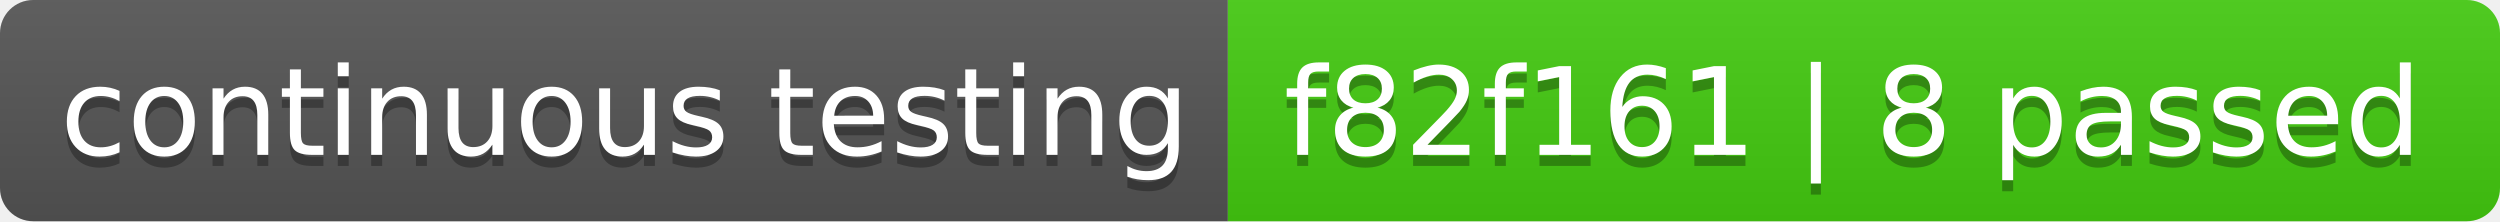
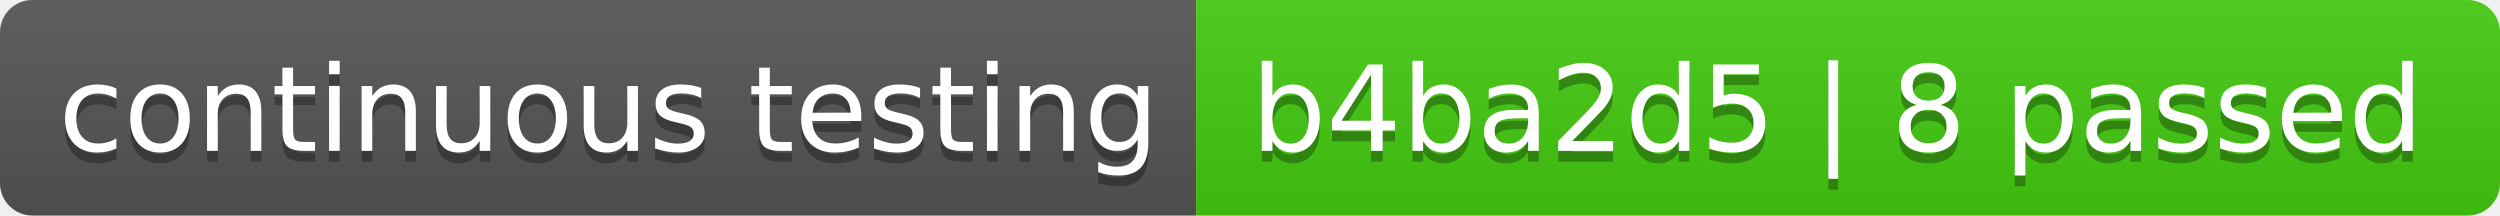
- <svg xmlns="http://www.w3.org/2000/svg" width="226" height="20" role="img" aria-label="continuous testing: f82f161 | 8 passed">
+ <svg xmlns="http://www.w3.org/2000/svg" width="232" height="20" role="img" aria-label="continuous testing: b4ba2d5 | 8 passed">
  <linearGradient id="s" x2="0" y2="100%">
    <stop offset="0" stop-color="#bbb" stop-opacity=".1" />
    <stop offset="1" stop-opacity=".1" />
  </linearGradient>
  <clipPath id="r">
-     <rect width="226" height="20" rx="3" fill="#fff" />
+     <rect width="232" height="20" rx="3" fill="#fff" />
  </clipPath>
  <g clip-path="url(#r)">
    <rect width="111" height="20" fill="#555" />
-     <rect x="111" width="115" height="20" fill="#4c1" />
-     <rect width="226" height="20" fill="url(#s)" />
+     <rect x="111" width="121" height="20" fill="#4c1" />
+     <rect width="232" height="20" fill="url(#s)" />
  </g>
  <g fill="#fff" text-anchor="middle" font-family="Verdana,Geneva,DejaVu Sans,sans-serif" text-rendering="geometricPrecision" font-size="110">
    <text aria-hidden="true" x="565" y="150" fill="#010101" fill-opacity=".3" transform="scale(.1)" textLength="1010">continuous testing</text>
    <text x="565" y="140" transform="scale(.1)" fill="#fff" textLength="1010">continuous testing</text>
-     <text aria-hidden="true" x="1675" y="150" fill="#010101" fill-opacity=".3" transform="scale(.1)" textLength="1050">f82f161 | 8 passed</text>
-     <text x="1675" y="140" transform="scale(.1)" fill="#fff" textLength="1050">f82f161 | 8 passed</text>
+     <text aria-hidden="true" x="1705" y="150" fill="#010101" fill-opacity=".3" transform="scale(.1)" textLength="1110">b4ba2d5 | 8 passed</text>
+     <text x="1705" y="140" transform="scale(.1)" fill="#fff" textLength="1110">b4ba2d5 | 8 passed</text>
  </g>
</svg>
